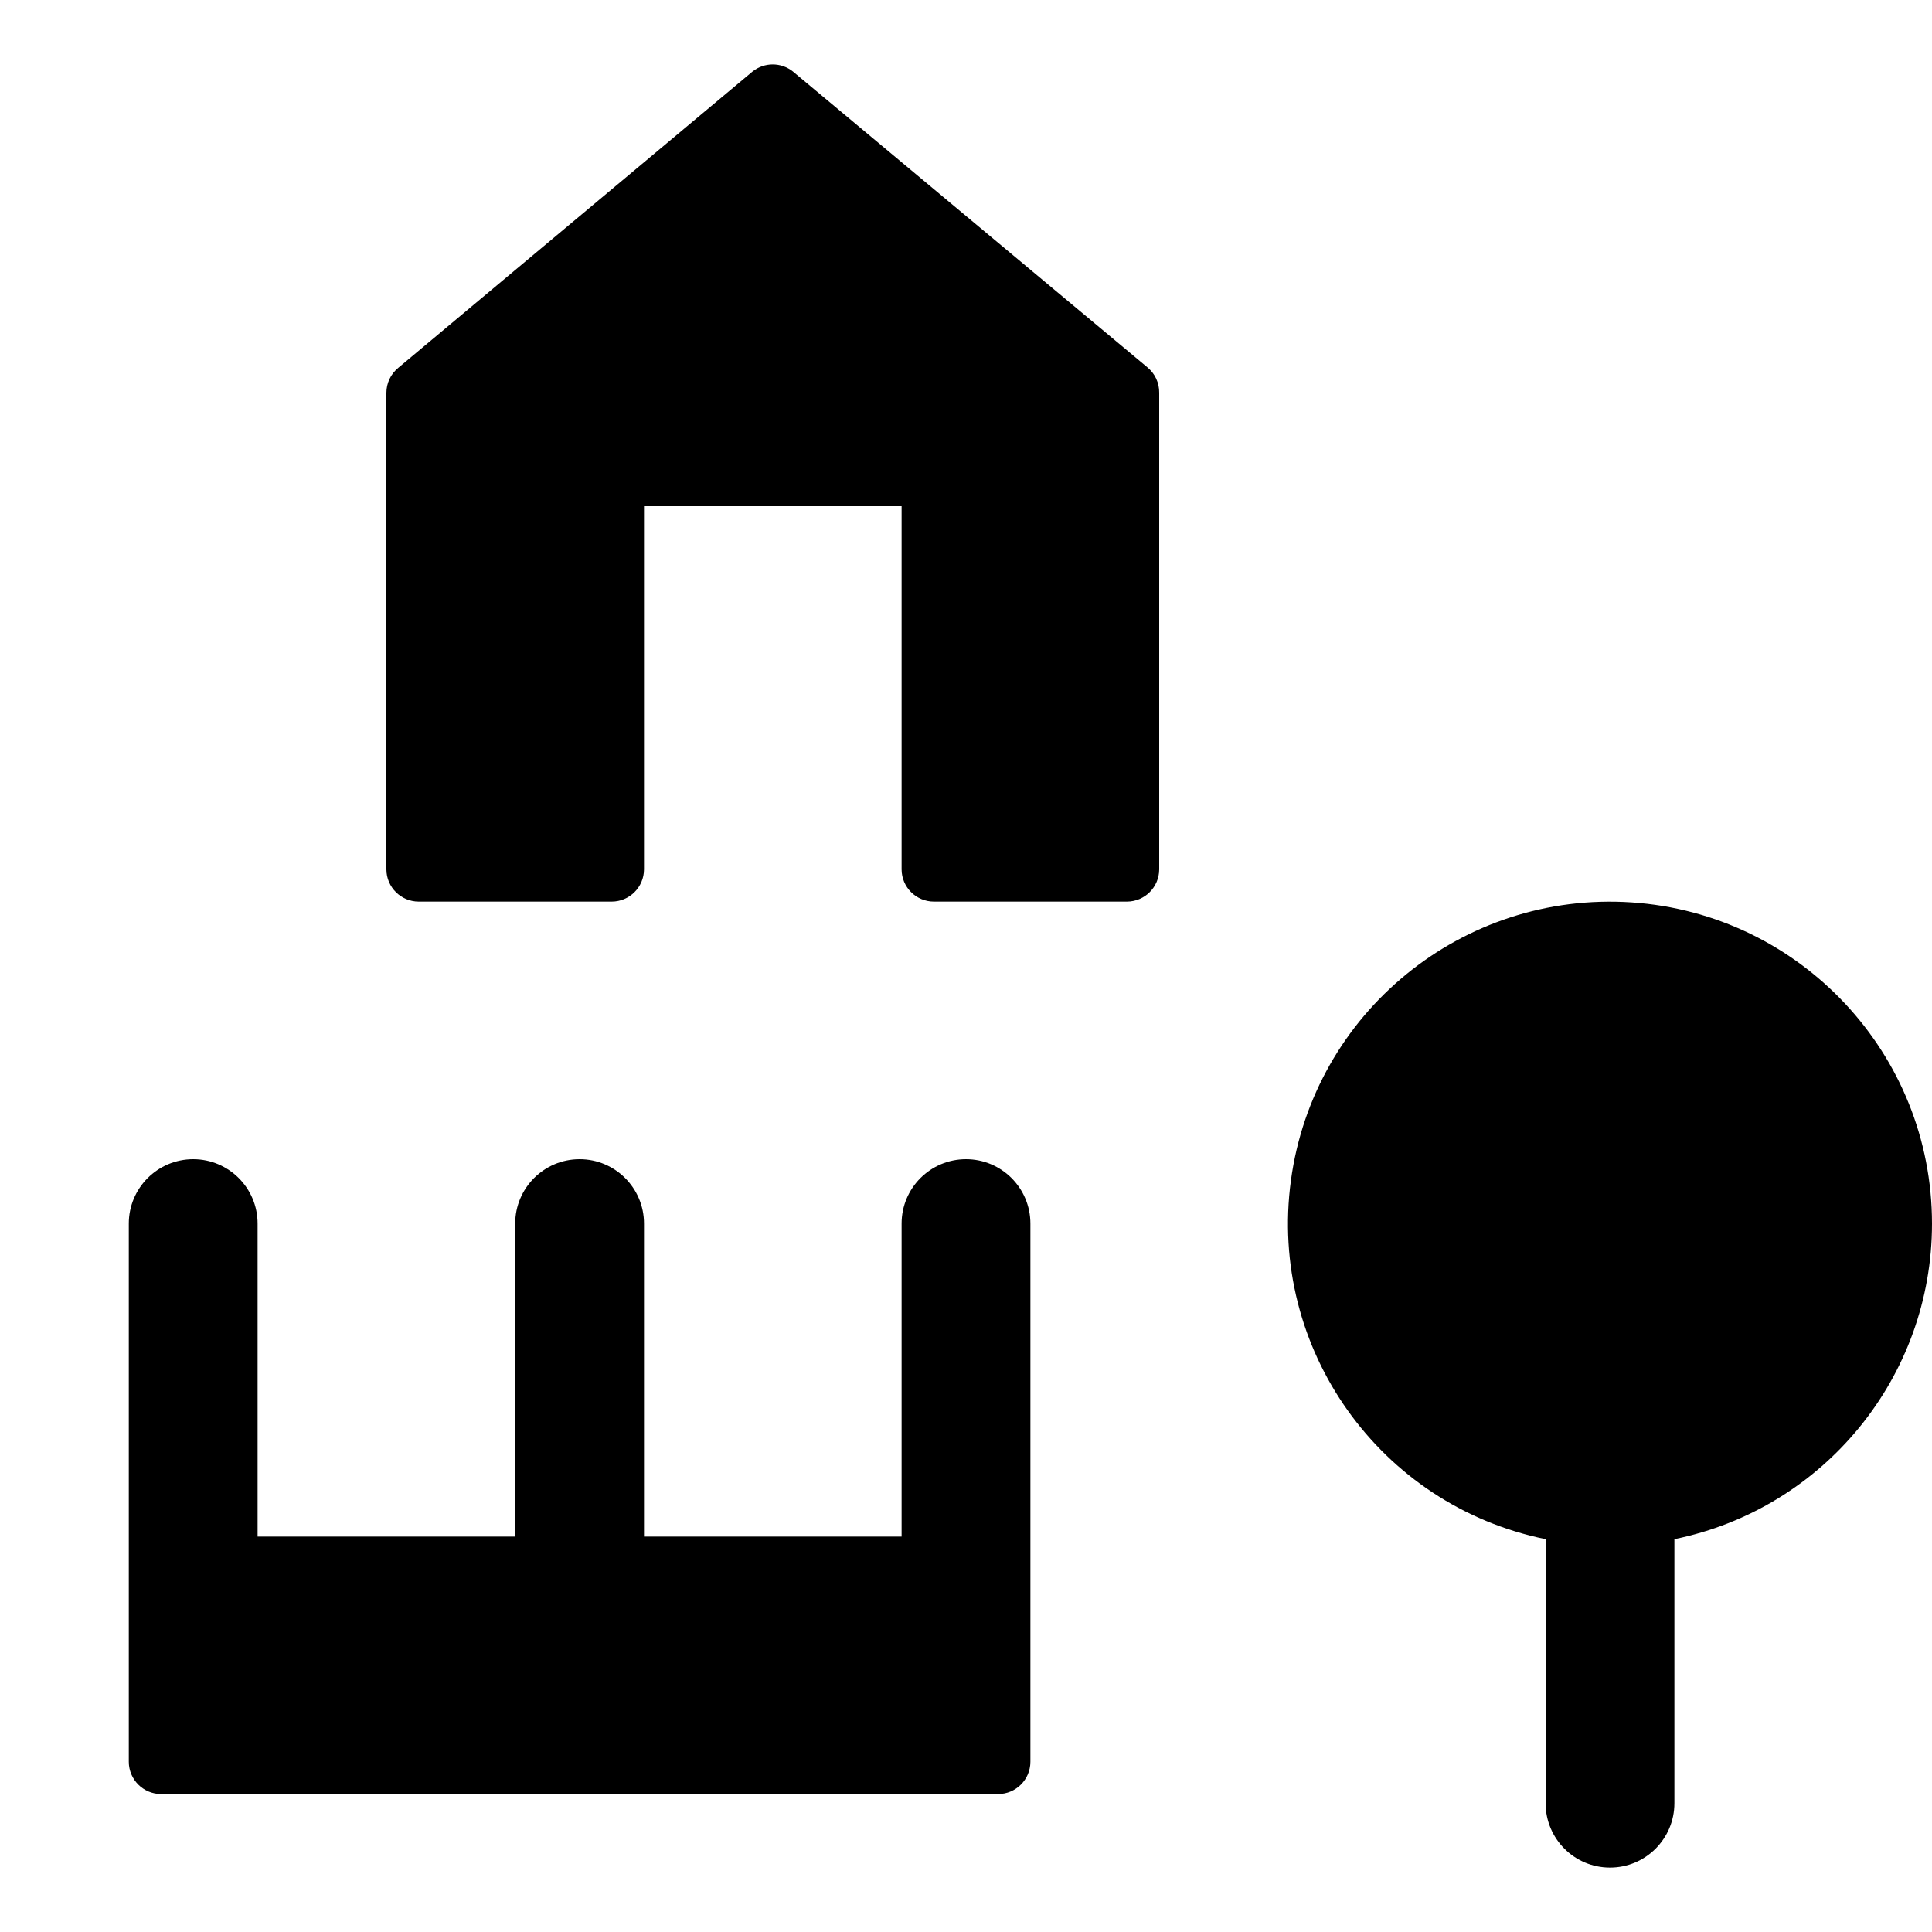
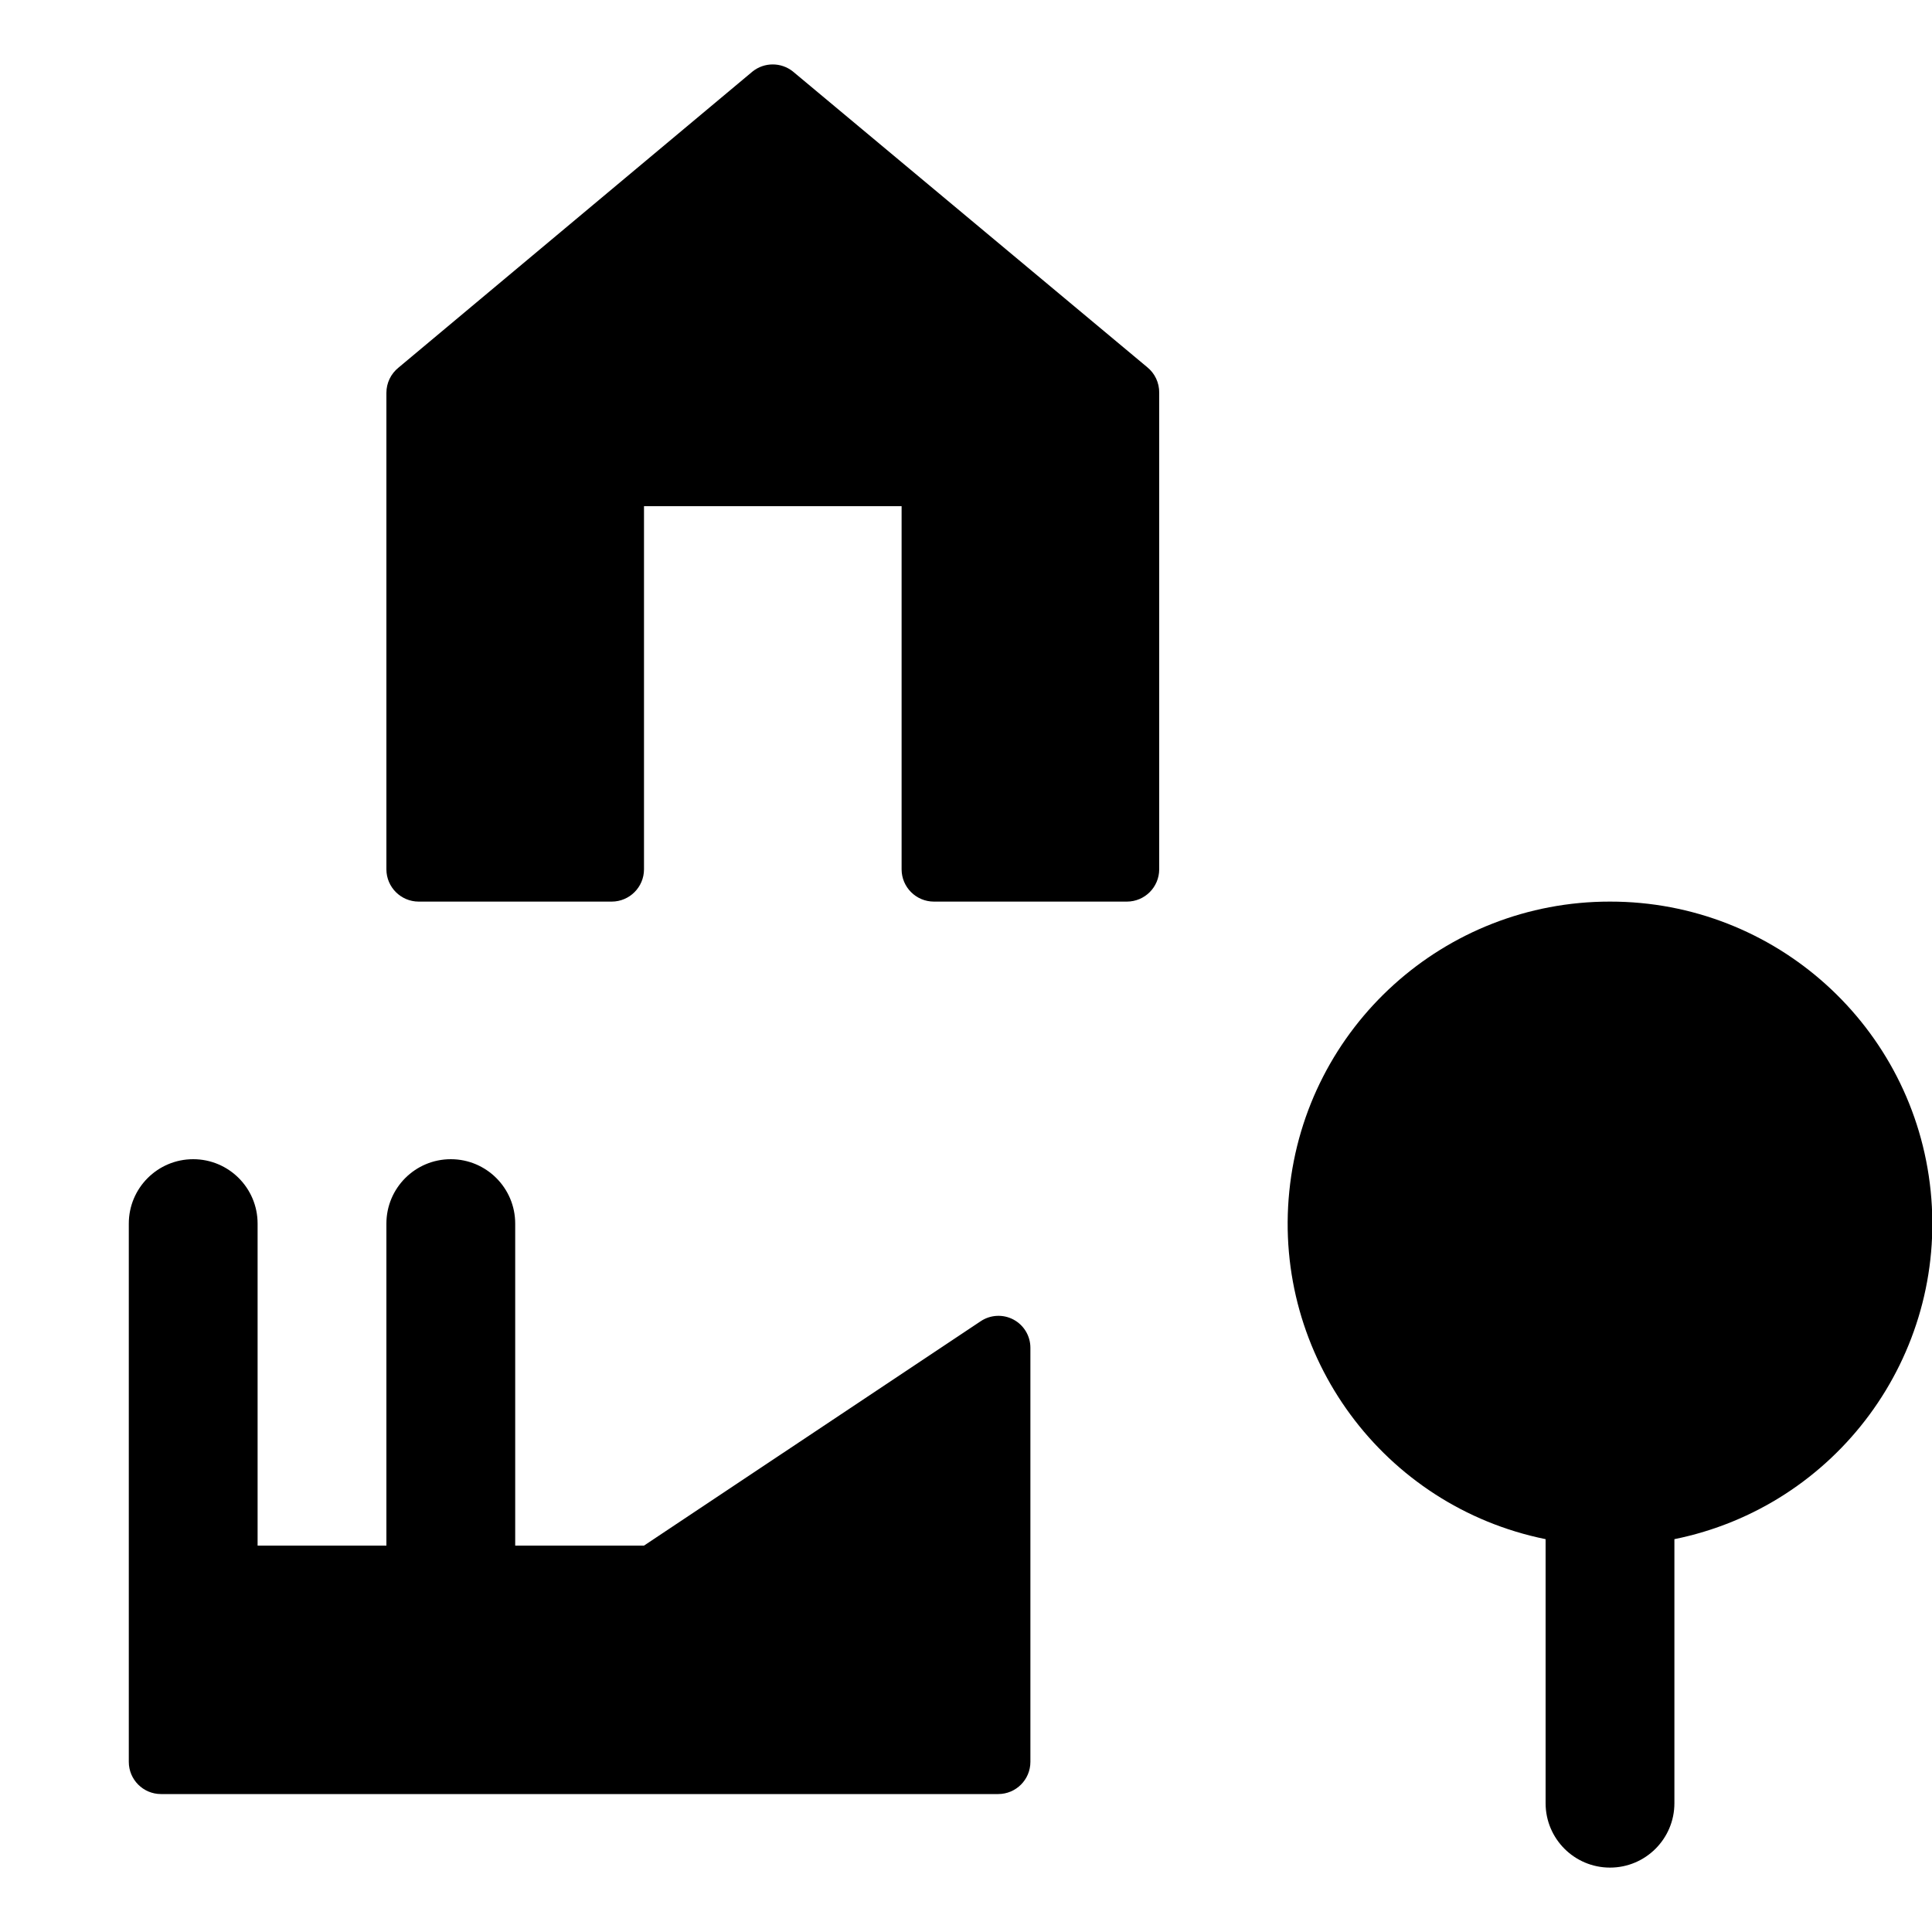
<svg xmlns="http://www.w3.org/2000/svg" id="Layer_1" data-name="Layer 1" width="15" height="15" viewBox="0 0 15 15">
-   <g>
-     <path d="M6.156.555a.251.251,0,0,0-.313,0l-2.75,2.3A.251.251,0,0,0,3,3.05v3.7A.251.251,0,0,0,3.25,7h1.5A.251.251,0,0,0,5,6.75V3.93H7V6.75A.251.251,0,0,0,7.25,7h1.5A.251.251,0,0,0,9,6.75V3.05a.251.251,0,0,0-.094-.2Z" />
-     <path d="M7.5,9a.5.5,0,0,0-.5.5v2.43H5V9.5a.5.5,0,0,0-1,0v2.43H2V9.5a.5.5,0,0,0-1,0v4.179a.251.251,0,0,0,.25.25h6.5a.251.251,0,0,0,.25-.25V9.5A.5.5,0,0,0,7.5,9Z" />
-     <path d="M15,9.5a2.5,2.5,0,1,0-3,2.45V14a.5.5,0,0,0,1,0V11.95A2.5,2.5,0,0,0,15,9.5Z" />
-   </g>
+   <path d="M6.156.555a.251.251,0,0,0-.313,0l-2.75,2.3A.251.251,0,0,0,3,3.05v3.7A.251.251,0,0,0,3.25,7h1.5A.251.251,0,0,0,5,6.75V3.93H7V6.75A.251.251,0,0,0,7.25,7h1.5A.251.251,0,0,0,9,6.75V3.05a.251.251,0,0,0-.094-.2ZM12.5,7a2.5,2.5,0,0,0-.5,4.95V14a.5.5,0,0,0,1,0V11.95A2.5,2.5,0,0,0,12.5,7ZM8,10.464a.248.248,0,0,0-.386-.206L5,12H4V9.5a.5.5,0,0,0-1,0V12H2V9.5a.5.5,0,0,0-1,0v4.179a.25.25,0,0,0,.25.25h6.5a.25.25,0,0,0,.25-.25Z" />
</svg>
